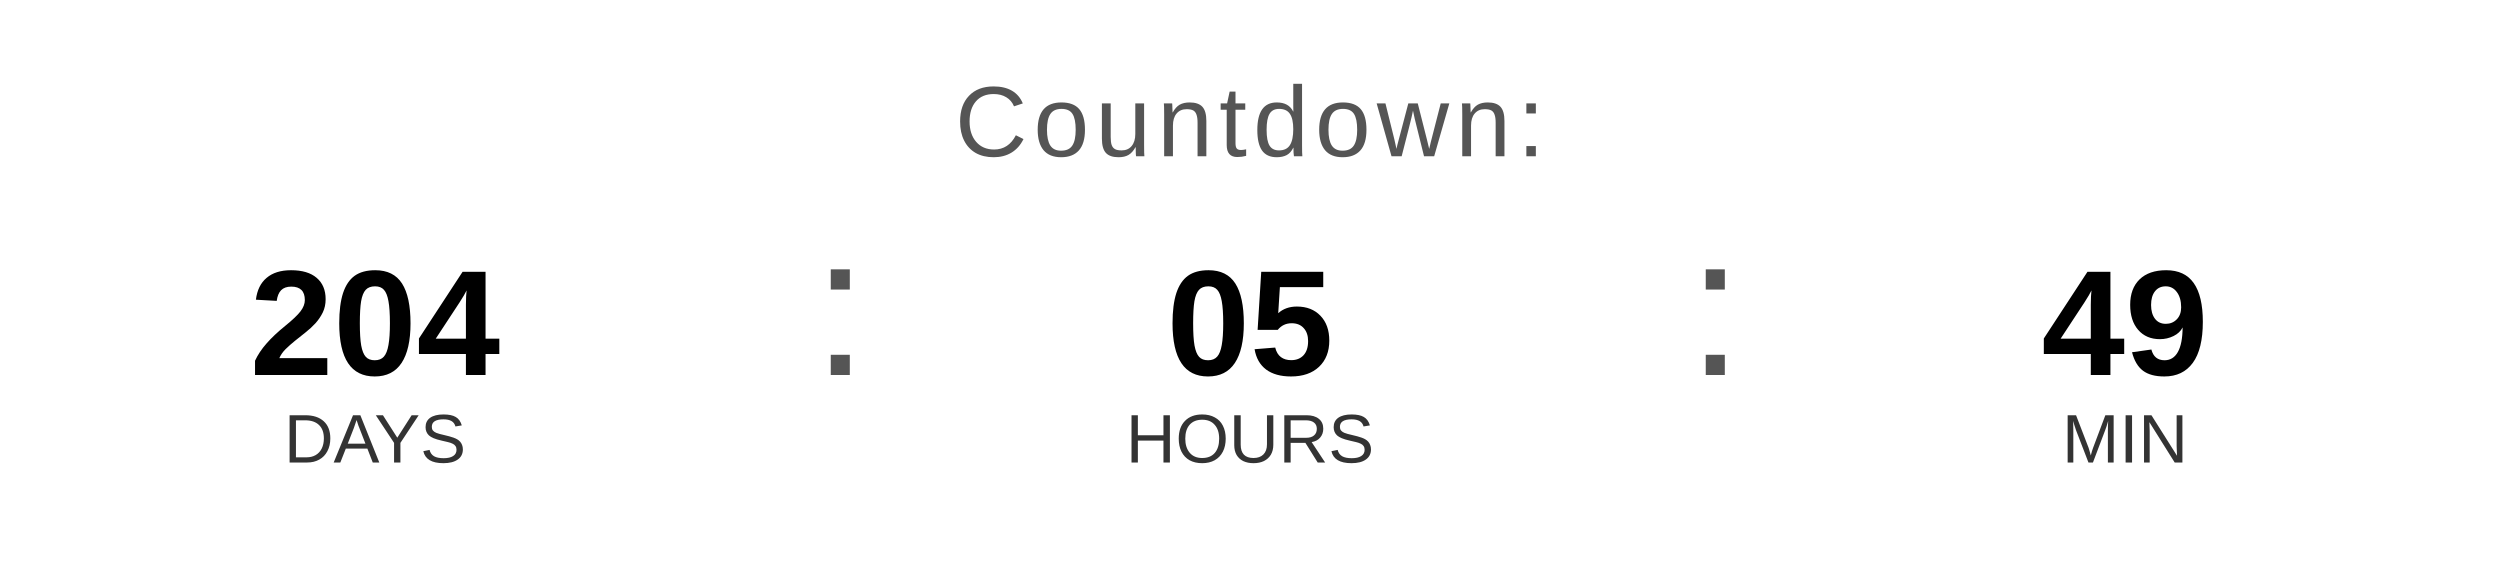
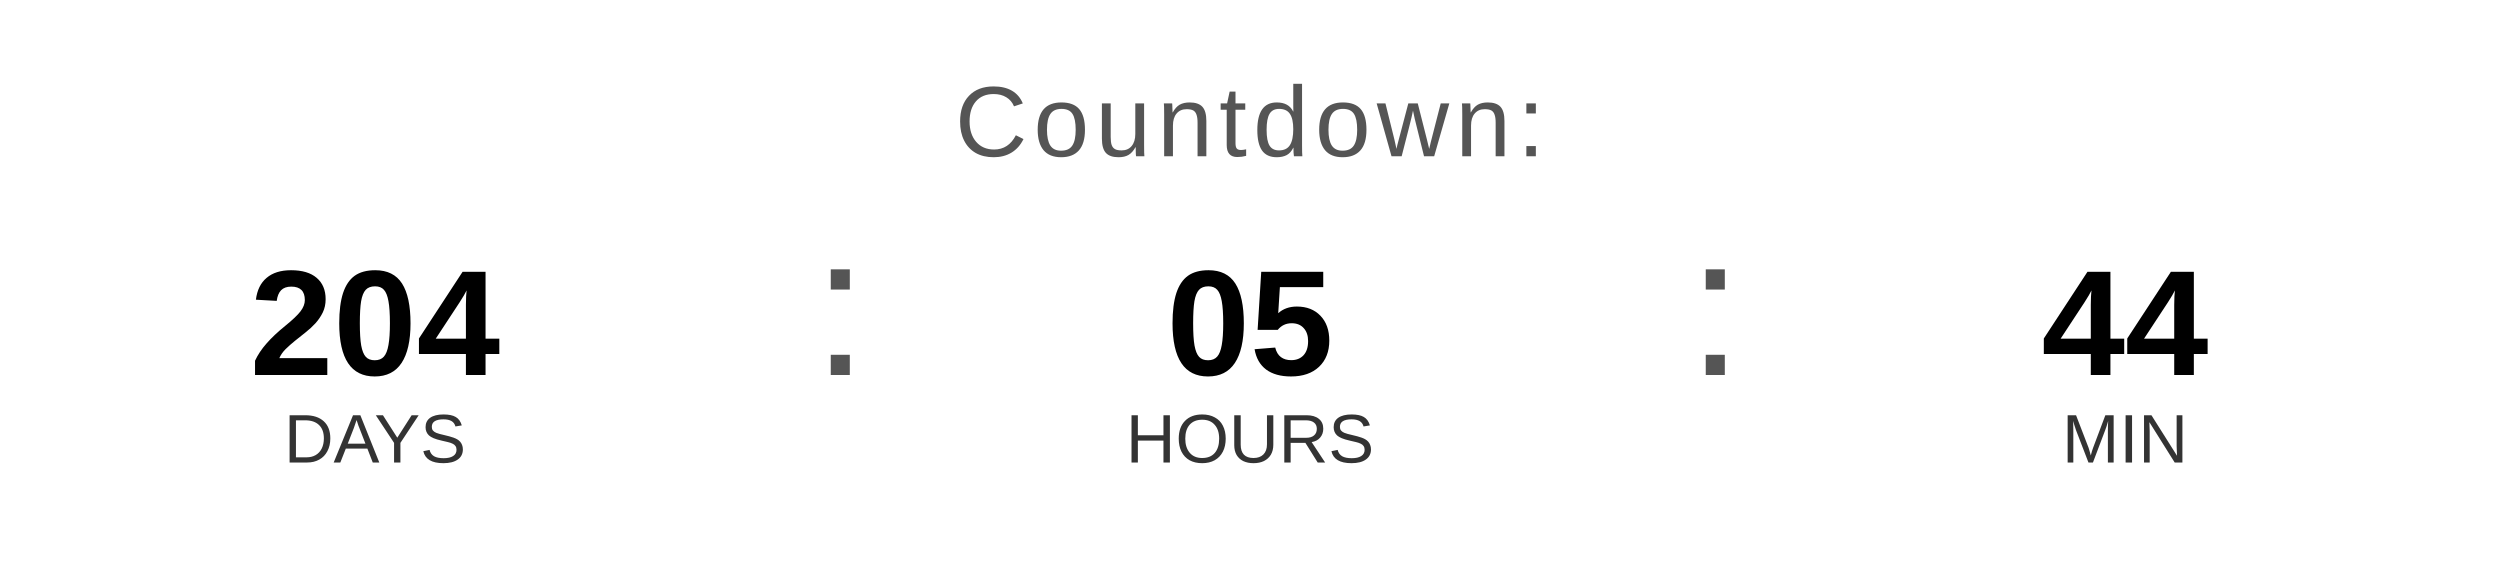
<svg xmlns="http://www.w3.org/2000/svg" width="400" height="90" viewBox="0 0 400 90">
  <text x="200" y="25" font-family="Arial, Helvetica, sans-serif" font-size="16" fill="#555555" text-anchor="middle" letter-spacing="1">
    Countdown:
  </text>
  <text x="60" y="60" font-family="Arial, Helvetica, sans-serif" font-size="24" font-weight="bold" fill="#000000" text-anchor="middle">204</text>
  <text x="60" y="74" font-family="Arial, Helvetica, sans-serif" font-size="11" fill="#333333" text-anchor="middle">DAYS</text>
  <text x="130" y="60" font-family="Arial, sans-serif" font-size="32" fill="#555555">:</text>
  <text x="200" y="60" font-family="Arial, Helvetica, sans-serif" font-size="24" font-weight="bold" fill="#000000" text-anchor="middle">05</text>
  <text x="200" y="74" font-family="Arial, Helvetica, sans-serif" font-size="11" fill="#333333" text-anchor="middle">HOURS</text>
  <text x="270" y="60" font-family="Arial, sans-serif" font-size="32" fill="#555555">:</text>
-   <text x="340" y="60" font-family="Arial, Helvetica, sans-serif" font-size="24" font-weight="bold" fill="#000000" text-anchor="middle">49</text>
+   <text x="340" y="60" font-family="Arial, Helvetica, sans-serif" font-size="24" font-weight="bold" fill="#000000" text-anchor="middle">44</text>
  <text x="340" y="74" font-family="Arial, Helvetica, sans-serif" font-size="11" fill="#333333" text-anchor="middle">MIN</text>
</svg>
